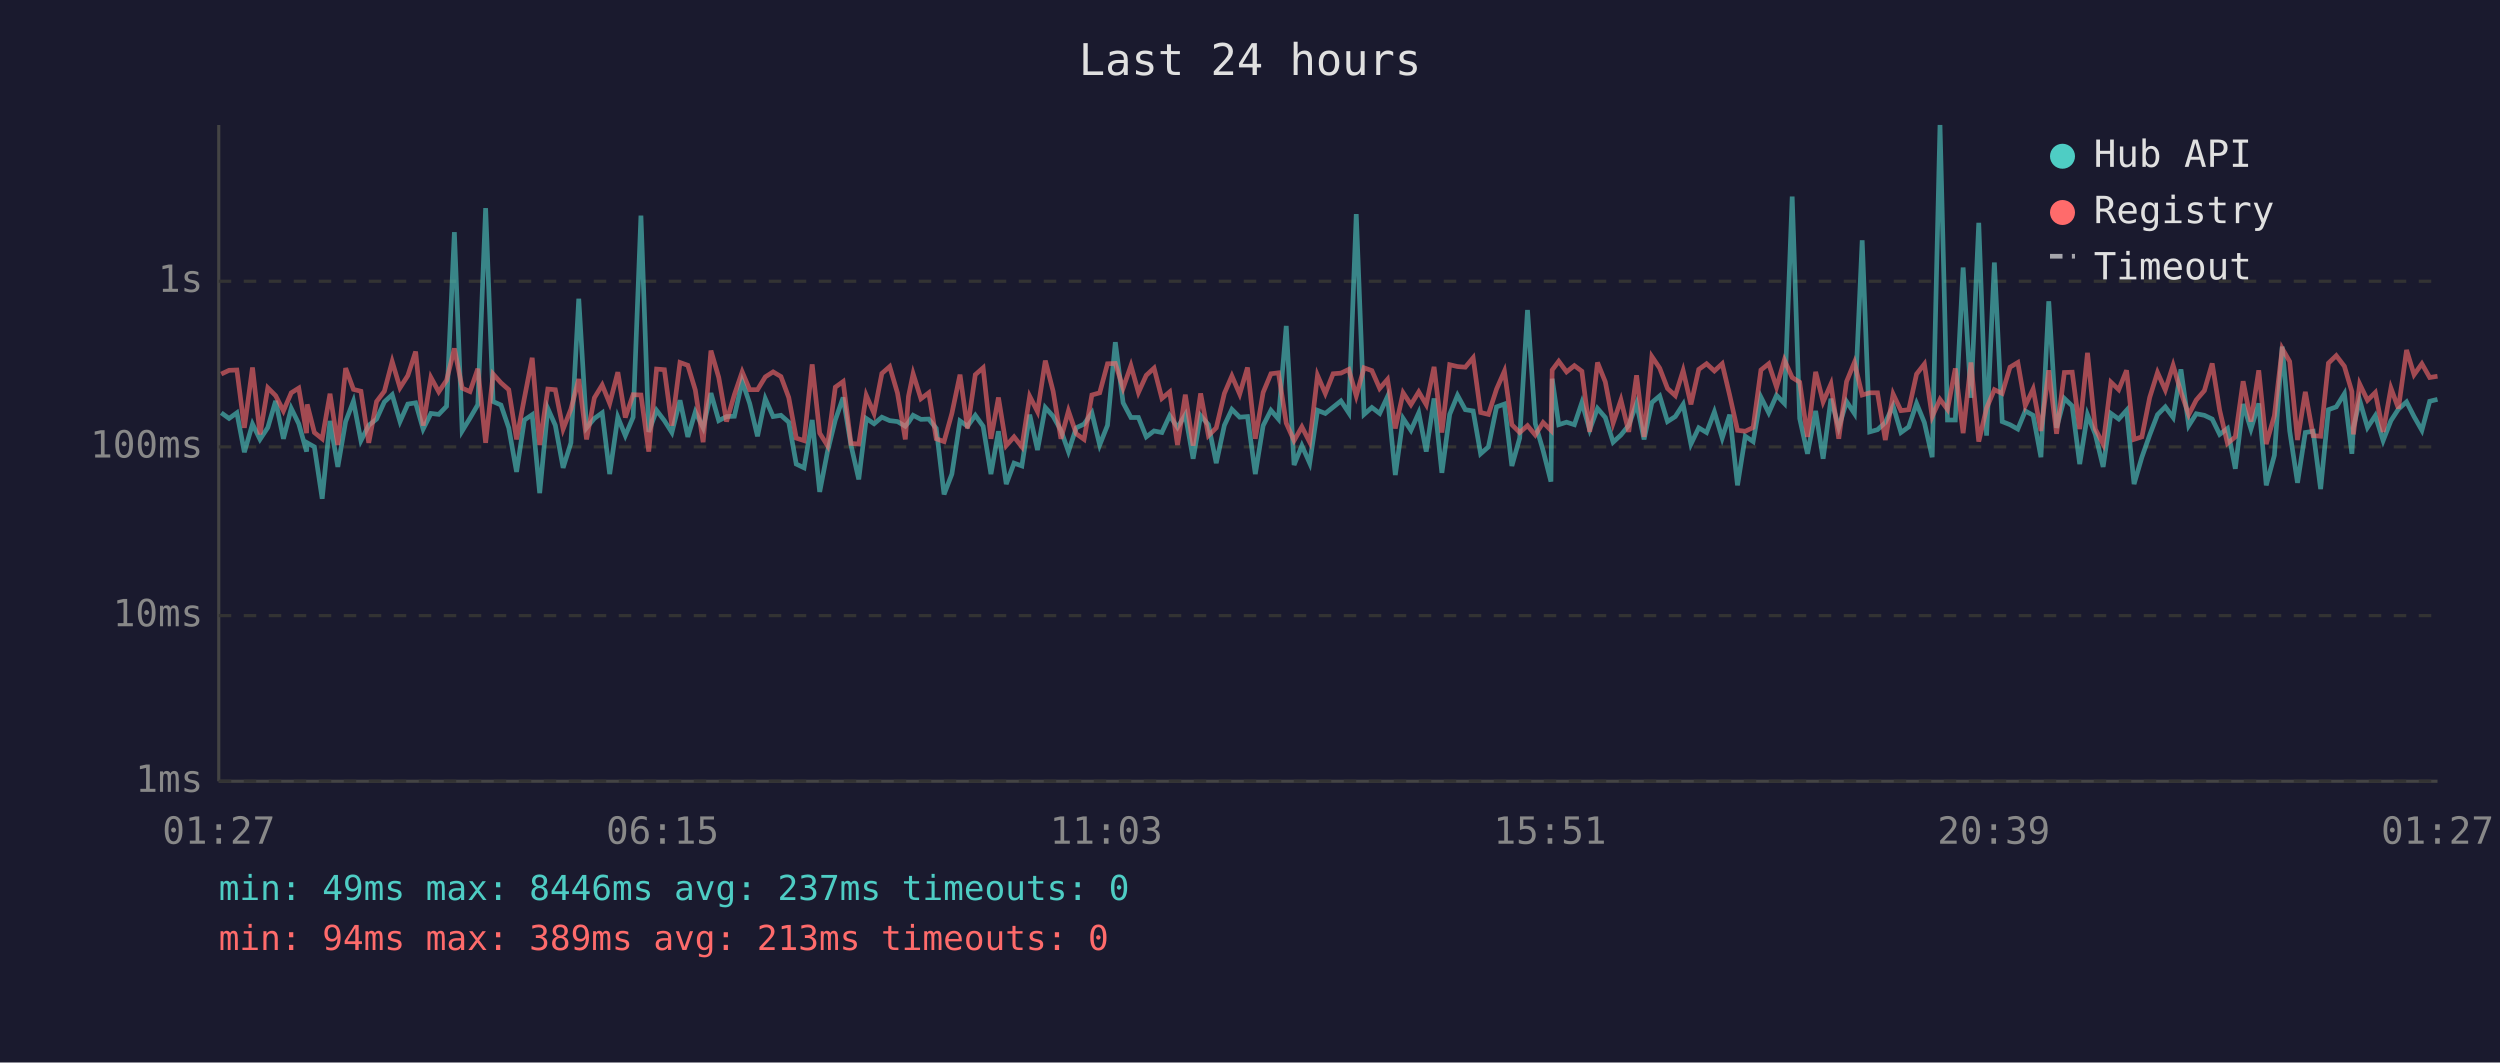
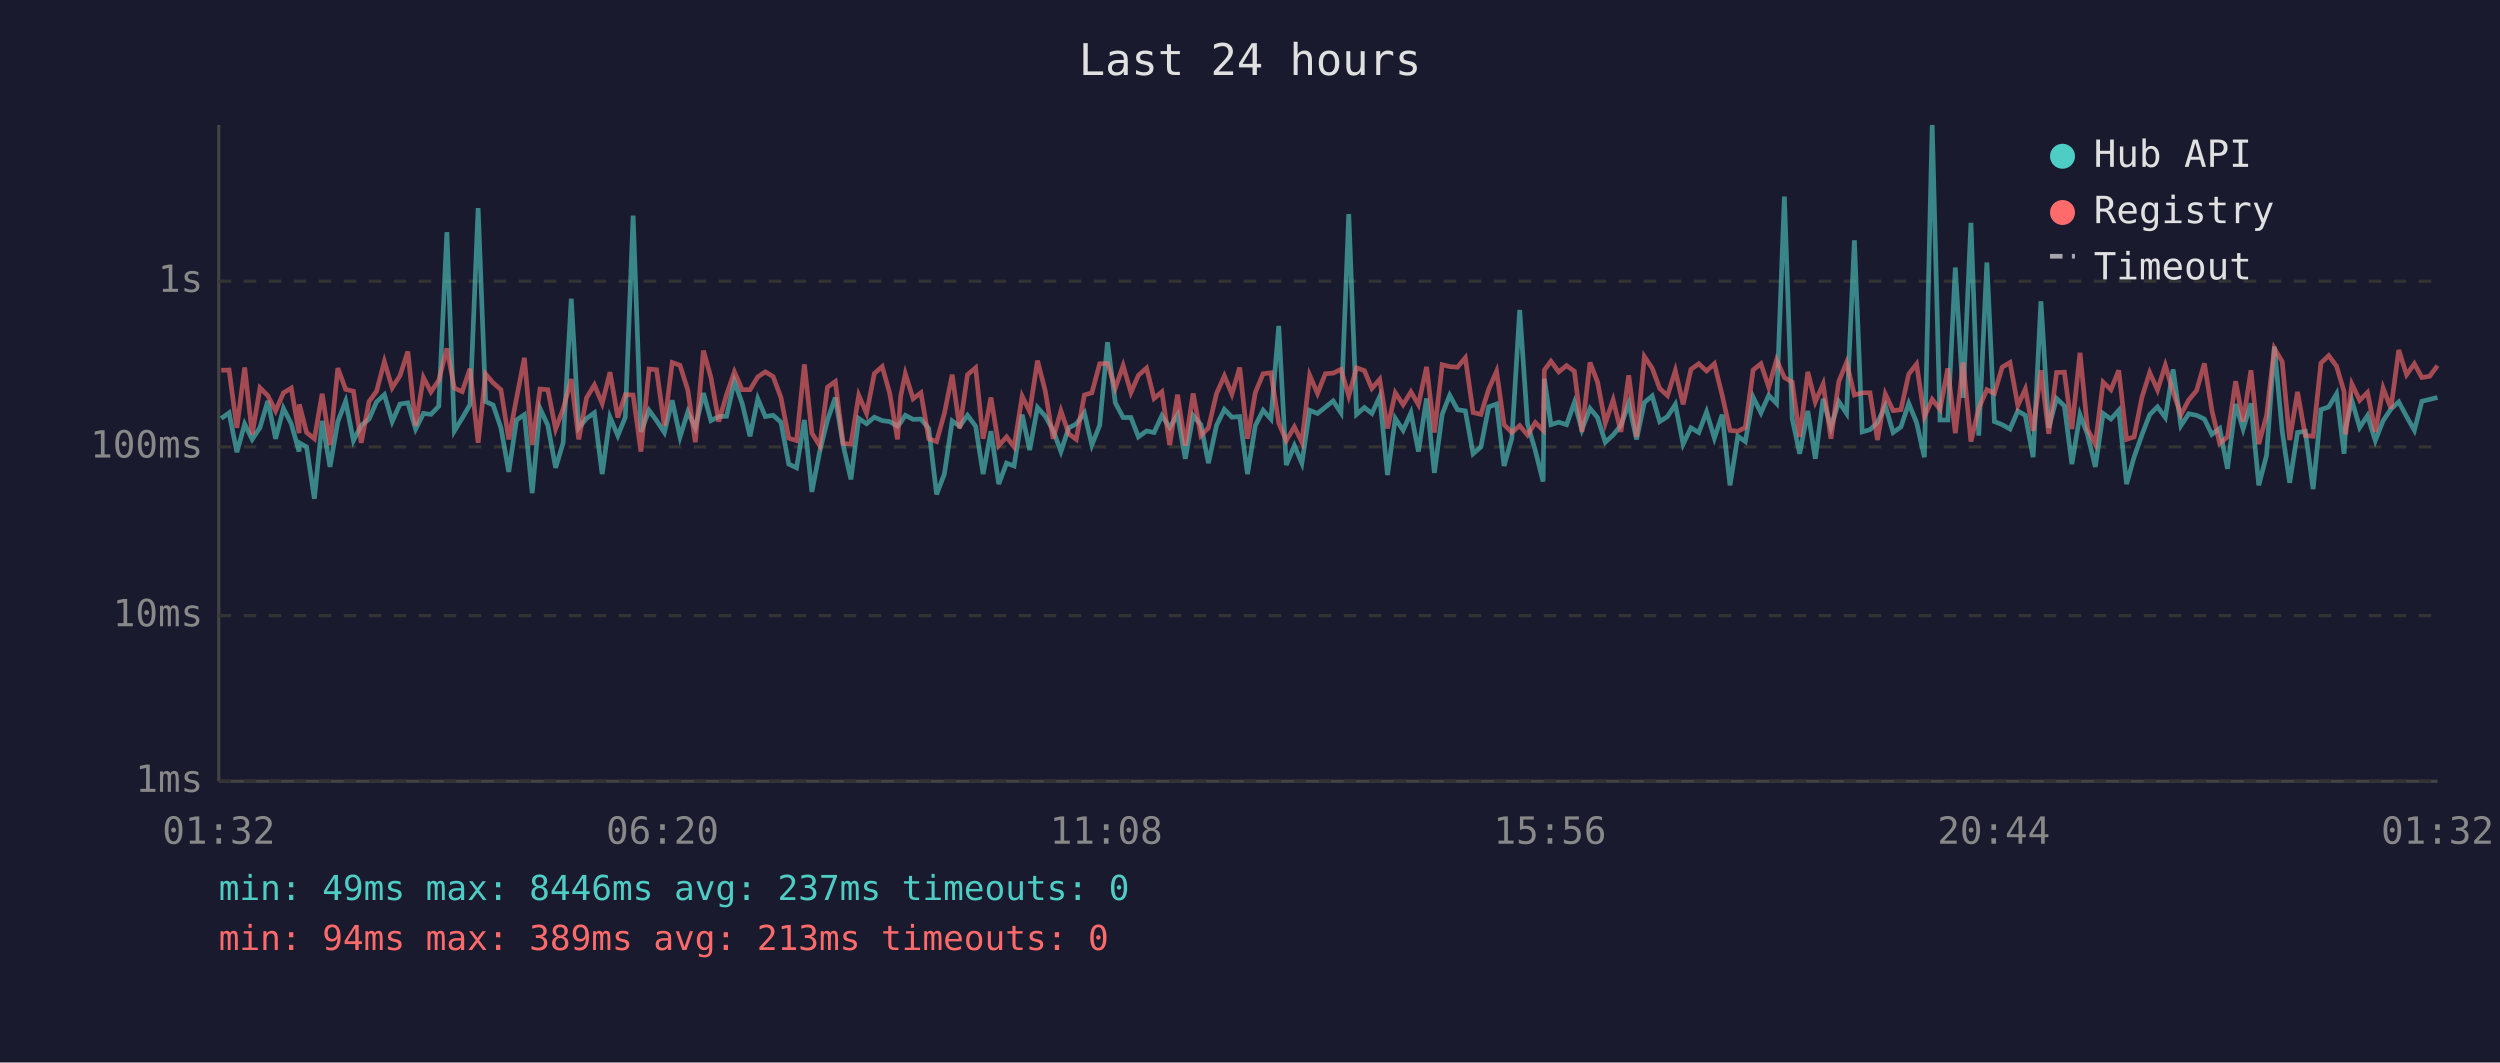
<svg xmlns="http://www.w3.org/2000/svg" viewBox="0 0 800 340" font-family="monospace" font-size="12">
  <rect width="800" height="340" fill="#1a1a2e" />
  <text x="400" y="24" fill="#e0e0e0" font-size="14" text-anchor="middle">Last 24 hours</text>
  <line x1="70" y1="40" x2="70" y2="250" stroke="#444" stroke-width="1" />
  <line x1="70" y1="250" x2="780" y2="250" stroke="#444" stroke-width="1" />
  <line x1="70" y1="250" x2="780" y2="250" stroke="#333" stroke-width="1" stroke-dasharray="4" />
  <text x="65" y="250" fill="#888" text-anchor="end" dominant-baseline="middle">1ms</text>
  <line x1="70" y1="197" x2="780" y2="197" stroke="#333" stroke-width="1" stroke-dasharray="4" />
  <text x="65" y="197" fill="#888" text-anchor="end" dominant-baseline="middle">10ms</text>
  <line x1="70" y1="143" x2="780" y2="143" stroke="#333" stroke-width="1" stroke-dasharray="4" />
  <text x="65" y="143" fill="#888" text-anchor="end" dominant-baseline="middle">100ms</text>
  <line x1="70" y1="90" x2="780" y2="90" stroke="#333" stroke-width="1" stroke-dasharray="4" />
  <text x="65" y="90" fill="#888" text-anchor="end" dominant-baseline="middle">1s</text>
-   <text x="70" y="270" fill="#888" text-anchor="middle">01:27</text>
-   <text x="212" y="270" fill="#888" text-anchor="middle">06:15</text>
-   <text x="354" y="270" fill="#888" text-anchor="middle">11:03</text>
-   <text x="496" y="270" fill="#888" text-anchor="middle">15:51</text>
-   <text x="638" y="270" fill="#888" text-anchor="middle">20:39</text>
-   <text x="780" y="270" fill="#888" text-anchor="middle">01:27</text>
-   <polyline points="70.8,132.1 73.3,133.9 75.8,132.1 78.2,144.7 80.8,135.7 83.2,140.6 85.7,136.8 88.2,128.3 90.7,140.4 93.2,130.7 95.6,135.6 98.1,144.5 98.3,141.7 100.6,143.0 103.1,159.6 105.6,134.7 108.1,149.4 110.6,134.9 113.1,128.4 115.5,141.0 118.0,136.1 120.5,134.1 123.0,128.6 125.5,126.3 128.0,134.9 130.5,129.3 133.0,128.9 135.4,137.3 137.9,132.3 140.4,132.6 142.9,130.0 145.4,74.3 147.9,137.9 150.4,133.8 152.9,129.5 155.4,66.6 157.8,128.5 160.3,129.6 162.8,136.9 165.3,151.0 167.8,134.4 170.3,132.7 172.7,157.8 175.3,130.7 177.7,136.1 180.2,149.7 182.7,141.7 185.2,95.6 187.7,136.9 190.2,133.9 192.7,132.1 195.1,151.7 197.7,133.5 200.1,139.4 202.6,133.5 205.1,69.0 207.6,138.2 210.1,131.3 212.6,134.6 215.0,138.4 217.6,128.1 220.1,139.8 222.5,131.8 225.0,136.9 227.5,125.8 230.0,134.6 232.5,133.3 235.0,133.2 237.5,122.0 239.9,129.1 242.4,139.6 244.9,127.6 247.4,133.3 249.9,132.9 252.4,135.1 254.8,148.5 257.3,149.7 259.9,134.4 262.3,157.4 264.8,144.5 267.3,134.4 269.8,127.2 272.3,142.4 274.8,153.4 277.2,133.9 279.7,135.6 282.2,133.5 284.7,134.6 287.2,134.9 289.7,136.4 290.7,135.2 292.2,132.9 294.7,134.2 297.2,134.1 299.6,137.1 302.1,158.2 304.6,151.7 307.2,134.7 309.6,136.4 312.1,132.9 314.6,136.4 317.1,151.7 319.5,138.0 322.0,154.9 324.5,148.2 327.0,149.1 329.5,132.7 332.0,144.0 334.5,130.4 337.0,133.2 339.5,137.7 341.9,144.5 344.4,136.9 346.9,135.7 349.4,132.1 351.9,142.4 354.4,136.1 356.9,109.5 359.4,128.9 361.9,133.6 364.3,133.6 366.8,139.8 369.3,137.9 371.8,138.4 374.3,133.0 376.8,136.8 379.3,132.7 381.8,146.8 384.2,133.0 386.7,135.9 389.2,148.2 391.8,136.1 394.2,131.0 396.7,133.5 399.2,133.3 401.7,151.7 404.2,136.2 406.7,131.3 409.1,134.1 411.6,104.3 414.1,148.8 416.6,142.6 419.1,148.2 421.6,131.3 424.1,132.3 426.6,130.3 429.1,128.3 431.6,132.1 434.0,68.5 436.5,132.6 439.0,130.4 441.5,132.3 444.0,126.9 446.5,152.0 449.0,133.9 451.5,137.7 454.0,132.1 456.4,144.5 458.9,127.5 461.4,151.3 463.9,132.6 466.4,126.5 468.9,131.1 471.4,131.5 473.8,145.2 476.3,143.0 478.9,130.2 481.4,129.3 483.8,149.1 486.3,140.2 488.8,99.2 491.3,135.6 493.8,144.2 496.3,154.1 496.7,121.2 498.8,135.9 501.3,135.1 503.8,135.9 506.2,128.8 508.7,137.5 511.2,130.7 513.7,133.6 516.2,141.5 518.7,139.2 521.2,136.1 523.7,129.1 526.1,140.6 528.6,128.8 531.1,126.7 533.6,134.9 536.1,133.3 538.6,129.4 541.1,142.1 543.6,136.9 546.1,138.4 548.6,131.8 551.1,140.2 553.5,132.7 556.0,155.3 558.5,139.6 561.0,141.3 563.5,127.1 566.0,132.1 568.5,126.5 571.0,129.1 573.5,62.9 575.9,133.9 578.4,145.2 581.0,131.5 583.4,146.8 585.9,127.6 588.4,136.8 590.9,128.5 593.4,132.3 595.9,76.9 598.3,138.2 600.8,137.5 603.3,135.2 605.8,129.9 608.3,138.4 610.8,136.6 613.3,129.1 615.8,135.2 618.3,146.3 620.8,40.0 623.2,134.4 625.7,134.4 628.2,85.6 630.7,127.3 633.2,71.3 635.7,139.4 638.2,84.0 640.7,134.9 643.2,135.9 645.7,137.3 648.1,131.5 650.6,132.9 653.1,146.3 655.6,96.4 658.1,136.9 660.6,127.5 663.1,129.9 665.5,148.5 668.0,132.7 670.5,139.0 673.0,149.4 675.5,132.3 678.0,134.1 680.5,131.3 682.9,154.9 685.4,146.3 687.9,139.2 690.4,132.7 692.9,130.2 695.4,133.6 697.9,118.2 700.4,136.2 702.8,132.4 705.4,132.9 707.9,134.1 710.3,139.0 712.8,137.1 715.3,150.0 717.8,129.3 720.3,137.3 722.8,129.1 725.2,155.3 727.8,145.7 730.3,110.9 732.7,137.9 735.2,154.5 737.7,138.4 740.2,138.0 742.6,156.5 745.1,131.1 747.6,130.2 750.2,126.0 752.6,145.2 753.1,136.8 755.1,128.1 757.6,136.8 760.1,133.0 762.6,141.0 765.1,134.6 767.5,130.9 770.1,128.6 772.5,133.3 775.0,137.7 777.5,128.4 780.0,127.8" fill="none" stroke="#4ecdc4" stroke-width="1.5" opacity="0.6" />
-   <polyline points="70.8,119.7 73.3,118.5 75.8,118.4 78.2,136.9 80.8,117.6 83.2,139.0 85.7,124.1 88.2,126.6 90.7,131.5 93.2,125.7 95.6,124.2 98.1,138.6 98.3,129.4 100.6,138.4 103.1,140.4 105.6,126.0 108.1,142.4 110.6,117.8 113.1,124.6 115.5,125.2 118.0,141.7 120.5,128.5 123.0,125.2 125.5,115.7 128.0,124.1 130.5,120.2 133.0,112.5 135.4,136.2 137.9,120.8 140.4,125.4 142.9,121.7 145.4,111.5 147.9,124.2 150.4,125.3 152.9,118.0 155.4,141.7 157.8,119.7 160.3,122.5 162.8,124.7 165.3,140.6 167.8,127.4 170.3,114.5 172.7,142.4 175.3,124.5 177.7,124.7 180.2,137.3 182.7,130.9 185.2,121.3 187.7,140.6 190.2,127.3 192.7,123.2 195.1,129.1 197.7,119.1 200.1,133.6 202.6,126.3 205.1,126.4 207.6,144.5 210.1,118.1 212.6,118.3 215.0,136.2 217.6,116.0 220.1,116.9 222.5,124.8 225.0,141.5 227.5,112.2 230.0,120.8 232.5,134.9 235.0,126.3 237.5,119.0 239.9,124.7 242.4,124.7 244.9,120.6 247.4,119.0 249.9,120.5 252.4,127.2 254.8,140.2 257.3,141.0 259.9,116.6 262.3,138.6 264.8,142.6 267.3,123.9 269.8,122.1 272.3,141.9 274.8,142.1 277.2,126.5 279.7,132.3 282.2,119.5 284.7,117.3 287.2,125.8 289.7,140.6 290.7,126.9 292.2,119.6 294.7,127.6 297.2,125.7 299.6,140.4 302.1,141.3 304.6,132.3 307.2,119.9 309.6,137.1 312.1,119.9 314.6,117.7 317.1,140.4 319.5,127.2 322.0,142.6 324.5,139.8 327.0,143.0 329.5,126.8 332.0,131.7 334.5,115.4 337.0,125.2 339.5,140.4 341.9,131.5 344.4,138.8 346.9,140.6 349.4,126.4 351.9,125.7 354.4,116.4 356.9,116.3 359.4,124.2 361.9,117.0 364.3,125.6 366.8,120.1 369.3,117.8 371.8,127.5 374.3,125.4 376.8,142.4 379.3,126.3 381.8,142.6 384.2,125.9 386.7,139.4 389.2,136.9 391.8,125.9 394.2,120.3 396.7,126.1 399.2,117.6 401.7,140.4 404.2,125.6 406.7,119.6 409.1,119.3 411.6,135.4 414.1,141.0 416.6,136.6 419.1,141.5 421.6,120.1 424.1,125.9 426.6,119.6 429.1,119.4 431.6,118.2 434.0,126.7 436.5,117.7 439.0,118.6 441.5,124.3 444.0,121.4 446.5,137.1 449.0,125.7 451.5,129.5 454.0,125.4 456.4,129.5 458.9,117.4 461.4,138.4 463.9,116.7 466.4,117.3 468.9,117.5 471.4,114.5 473.8,132.0 476.3,132.6 478.9,124.5 481.4,118.8 483.8,135.9 486.3,138.4 488.8,136.2 491.3,139.2 493.8,135.2 496.3,137.7 496.7,118.4 498.8,115.6 501.3,119.0 503.8,117.0 506.2,118.8 508.7,138.2 511.2,116.0 513.7,122.2 516.2,135.4 518.7,128.0 521.2,138.2 523.7,120.1 526.1,139.8 528.6,114.1 531.1,117.8 533.6,124.3 536.1,126.6 538.6,118.6 541.1,129.4 543.6,118.2 546.1,116.4 548.6,118.7 551.1,116.4 553.5,126.5 556.0,137.7 558.5,138.0 561.0,136.8 563.5,118.4 566.0,116.4 568.5,123.9 571.0,115.2 573.5,120.8 575.9,122.3 578.4,139.8 581.0,119.0 583.4,128.6 585.9,122.9 588.4,140.4 590.9,122.1 593.4,116.0 595.9,126.4 598.3,125.7 600.8,125.7 603.3,140.8 605.8,126.1 608.3,131.4 610.8,131.1 613.3,119.7 615.8,116.5 618.3,133.3 620.8,127.8 623.2,131.0 625.7,117.9 628.2,138.6 630.7,116.0 633.2,141.3 635.7,130.6 638.2,124.7 640.7,125.9 643.2,117.5 645.7,116.0 648.1,129.8 650.6,124.5 653.1,137.9 655.6,118.5 658.1,138.8 660.6,119.2 663.1,119.1 665.5,137.3 668.0,112.9 670.5,137.3 673.0,142.1 675.5,122.3 678.0,124.7 680.5,118.5 682.9,140.6 685.4,139.8 687.9,127.2 690.4,119.2 692.9,124.8 695.4,116.9 697.9,125.5 700.4,132.7 702.8,128.0 705.4,125.0 707.9,116.3 710.3,131.3 712.8,141.9 715.3,139.8 717.8,122.0 720.3,134.9 722.8,118.5 725.2,142.1 727.8,133.0 730.3,111.5 732.7,115.7 735.2,140.8 737.7,125.4 740.2,139.4 742.6,139.6 745.1,116.2 747.6,113.8 750.2,117.2 752.6,125.3 753.1,139.0 755.1,122.9 757.6,128.1 760.1,125.6 762.6,138.2 765.1,124.2 767.5,130.7 770.1,112.0 772.5,119.9 775.0,116.4 777.5,120.8 780.0,120.4" fill="none" stroke="#ff6b6b" stroke-width="1.5" opacity="0.6" />
+   <text x="70" y="270" fill="#888" text-anchor="middle">01:32</text>
+   <text x="212" y="270" fill="#888" text-anchor="middle">06:20</text>
+   <text x="354" y="270" fill="#888" text-anchor="middle">11:08</text>
+   <text x="496" y="270" fill="#888" text-anchor="middle">15:56</text>
+   <text x="638" y="270" fill="#888" text-anchor="middle">20:44</text>
+   <text x="780" y="270" fill="#888" text-anchor="middle">01:32</text>
+   <polyline points="70.8,133.9 73.3,132.1 75.8,144.7 78.3,135.7 80.7,140.6 83.2,136.8 85.7,128.3 88.2,140.4 90.7,130.7 93.2,135.6 95.7,144.5 95.8,141.7 98.1,143.0 100.6,159.6 103.1,134.7 105.6,149.4 108.1,134.9 110.6,128.4 113.1,141.0 115.6,136.1 118.1,134.1 120.5,128.6 123.0,126.3 125.5,134.9 128.0,129.3 130.5,128.9 133.0,137.3 135.5,132.3 137.9,132.6 140.4,130.0 143.0,74.3 145.4,137.9 147.9,133.8 150.4,129.5 153.0,66.6 155.4,128.5 157.8,129.6 160.3,136.9 162.8,151.0 165.3,134.4 167.8,132.7 170.3,157.8 172.8,130.7 175.3,136.1 177.8,149.7 180.2,141.7 182.8,95.6 185.2,136.9 187.7,133.9 190.2,132.1 192.7,151.7 195.2,133.5 197.7,139.4 200.1,133.5 202.6,69.0 205.1,138.2 207.7,131.3 210.1,134.6 212.6,138.4 215.1,128.1 217.6,139.8 220.1,131.8 222.5,136.9 225.1,125.8 227.5,134.6 230.0,133.3 232.5,133.2 235.0,122.0 237.5,129.1 240.0,139.6 242.5,127.6 244.9,133.3 247.4,132.9 249.9,135.1 252.4,148.5 254.9,149.7 257.4,134.4 259.8,157.4 262.3,144.5 264.8,134.4 267.3,127.2 269.8,142.4 272.3,153.4 274.8,133.9 277.3,135.6 279.8,133.5 282.3,134.6 284.7,134.9 287.2,136.4 288.2,135.2 289.7,132.9 292.2,134.2 294.7,134.1 297.2,137.1 299.7,158.2 302.2,151.7 304.7,134.7 307.1,136.4 309.6,132.9 312.2,136.4 314.6,151.7 317.1,138.0 319.6,154.9 322.1,148.2 324.5,149.1 327.1,132.7 329.5,144.0 332.0,130.4 334.5,133.2 337.0,137.7 339.5,144.5 342.0,136.9 344.4,135.7 347.0,132.1 349.4,142.4 351.9,136.1 354.4,109.5 356.9,128.9 359.4,133.6 361.9,133.6 364.3,139.8 366.9,137.9 369.3,138.4 371.8,133.0 374.3,136.8 376.8,132.7 379.3,146.8 381.8,133.0 384.3,135.9 386.7,148.2 389.3,136.1 391.8,131.0 394.2,133.5 396.7,133.3 399.2,151.7 401.7,136.2 404.2,131.3 406.7,134.1 409.2,104.3 411.6,148.8 414.2,142.6 416.6,148.2 419.1,131.3 421.6,132.3 424.1,130.3 426.6,128.3 429.1,132.1 431.6,68.5 434.1,132.6 436.6,130.4 439.0,132.3 441.5,126.9 444.0,152.0 446.5,133.9 449.0,137.7 451.5,132.1 453.9,144.5 456.5,127.5 459.0,151.3 461.5,132.6 463.9,126.5 466.4,131.1 468.9,131.5 471.4,145.2 473.9,143.0 476.4,130.2 478.9,129.3 481.3,149.1 483.8,140.2 486.3,99.2 488.8,135.6 491.3,144.2 493.8,154.1 494.2,121.2 496.3,135.9 498.8,135.1 501.3,135.9 503.8,128.8 506.2,137.5 508.8,130.7 511.2,133.6 513.7,141.5 516.2,139.2 518.7,136.1 521.2,129.1 523.7,140.6 526.2,128.8 528.7,126.7 531.1,134.9 533.6,133.3 536.1,129.4 538.6,142.1 541.1,136.9 543.6,138.4 546.1,131.8 548.6,140.2 551.1,132.7 553.6,155.3 556.1,139.6 558.5,141.3 561.0,127.1 563.5,132.1 566.0,126.5 568.5,129.1 571.0,62.9 573.5,133.9 575.9,145.2 578.5,131.5 580.9,146.8 583.4,127.6 585.9,136.8 588.4,128.5 590.9,132.3 593.4,76.9 595.9,138.2 598.4,137.5 600.8,135.2 603.3,129.9 605.8,138.4 608.3,136.6 610.8,129.1 613.3,135.2 615.8,146.3 618.3,40.0 620.8,134.4 623.3,134.4 625.7,85.6 628.2,127.3 630.7,71.3 633.2,139.4 635.8,84.0 638.2,134.9 640.7,135.9 643.2,137.3 645.7,131.5 648.1,132.9 650.6,146.3 653.1,96.4 655.6,136.9 658.1,127.5 660.6,129.9 663.0,148.5 665.6,132.7 668.0,139.0 670.5,149.4 673.0,132.3 675.5,134.1 678.0,131.3 680.5,154.9 682.9,146.3 685.4,139.2 687.9,132.7 690.4,130.2 692.9,133.6 695.4,118.2 697.9,136.2 700.4,132.4 702.9,132.9 705.4,134.1 707.8,139.0 710.3,137.1 712.8,150.0 715.4,129.3 717.8,137.3 720.3,129.1 722.8,155.3 725.3,145.7 727.8,110.9 730.3,137.9 732.7,154.5 735.2,138.4 737.7,138.0 740.2,156.5 742.7,131.1 745.2,130.2 747.7,126.0 750.1,145.2 750.6,136.8 752.6,128.1 755.1,136.8 757.6,133.0 760.1,141.0 762.6,134.6 765.1,130.9 767.6,128.6 770.1,133.3 772.6,137.7 775.0,128.4 777.5,127.8 780.0,127.2" fill="none" stroke="#4ecdc4" stroke-width="1.5" opacity="0.6" />
+   <polyline points="70.8,118.5 73.3,118.4 75.8,136.9 78.3,117.6 80.7,139.0 83.2,124.1 85.7,126.6 88.2,131.5 90.7,125.7 93.2,124.2 95.7,138.6 95.8,129.4 98.1,138.4 100.6,140.4 103.1,126.0 105.6,142.4 108.1,117.8 110.6,124.6 113.1,125.2 115.6,141.7 118.1,128.5 120.5,125.2 123.0,115.7 125.5,124.1 128.0,120.2 130.5,112.5 133.0,136.2 135.5,120.8 137.9,125.4 140.4,121.7 143.0,111.5 145.4,124.2 147.9,125.3 150.4,118.0 153.0,141.7 155.4,119.7 157.8,122.5 160.3,124.7 162.8,140.6 165.3,127.4 167.8,114.5 170.3,142.4 172.8,124.5 175.3,124.7 177.8,137.3 180.2,130.9 182.8,121.3 185.2,140.6 187.7,127.3 190.2,123.2 192.7,129.1 195.2,119.1 197.7,133.6 200.1,126.3 202.6,126.4 205.1,144.5 207.7,118.1 210.1,118.3 212.6,136.2 215.1,116.0 217.6,116.9 220.1,124.8 222.5,141.5 225.1,112.2 227.5,120.8 230.0,134.9 232.5,126.3 235.0,119.0 237.5,124.7 240.0,124.7 242.5,120.6 244.9,119.0 247.4,120.5 249.9,127.2 252.4,140.2 254.9,141.0 257.4,116.6 259.8,138.6 262.3,142.6 264.8,123.9 267.3,122.1 269.8,141.9 272.3,142.1 274.8,126.5 277.3,132.3 279.8,119.5 282.3,117.3 284.7,125.8 287.2,140.6 288.2,126.9 289.7,119.6 292.2,127.6 294.7,125.7 297.2,140.4 299.7,141.3 302.2,132.3 304.7,119.9 307.1,137.1 309.6,119.9 312.2,117.7 314.6,140.4 317.1,127.2 319.6,142.6 322.1,139.8 324.5,143.0 327.1,126.8 329.5,131.7 332.0,115.4 334.5,125.2 337.0,140.4 339.5,131.5 342.0,138.8 344.4,140.6 347.0,126.4 349.4,125.7 351.9,116.4 354.4,116.3 356.9,124.2 359.4,117.0 361.9,125.6 364.3,120.1 366.9,117.8 369.3,127.5 371.8,125.4 374.3,142.4 376.8,126.3 379.3,142.6 381.8,125.9 384.3,139.4 386.7,136.9 389.3,125.9 391.8,120.3 394.2,126.1 396.7,117.6 399.2,140.4 401.7,125.6 404.2,119.6 406.7,119.3 409.2,135.4 411.6,141.0 414.2,136.6 416.6,141.5 419.1,120.1 421.6,125.9 424.1,119.6 426.6,119.4 429.1,118.2 431.6,126.7 434.1,117.7 436.6,118.6 439.0,124.3 441.5,121.4 444.0,137.1 446.5,125.7 449.0,129.5 451.5,125.4 453.9,129.5 456.5,117.4 459.0,138.4 461.5,116.7 463.9,117.3 466.4,117.5 468.9,114.5 471.4,132.0 473.9,132.6 476.4,124.5 478.9,118.8 481.3,135.9 483.8,138.4 486.3,136.2 488.8,139.2 491.3,135.2 493.8,137.7 494.2,118.4 496.3,115.6 498.8,119.0 501.3,117.0 503.8,118.8 506.2,138.2 508.8,116.0 511.2,122.2 513.7,135.4 516.2,128.0 518.7,138.2 521.2,120.1 523.7,139.8 526.2,114.1 528.7,117.8 531.1,124.3 533.6,126.6 536.1,118.6 538.6,129.4 541.1,118.2 543.6,116.4 546.1,118.7 548.6,116.4 551.1,126.5 553.6,137.7 556.1,138.0 558.5,136.8 561.0,118.4 563.5,116.4 566.0,123.9 568.5,115.2 571.0,120.8 573.5,122.3 575.9,139.8 578.5,119.0 580.9,128.6 583.4,122.9 585.9,140.4 588.4,122.1 590.9,116.0 593.4,126.4 595.9,125.7 598.4,125.7 600.8,140.8 603.3,126.1 605.8,131.4 608.3,131.1 610.8,119.7 613.3,116.5 615.8,133.3 618.3,127.8 620.8,131.0 623.3,117.9 625.7,138.6 628.2,116.0 630.7,141.3 633.2,130.6 635.8,124.7 638.2,125.9 640.7,117.5 643.2,116.0 645.7,129.8 648.1,124.5 650.6,137.9 653.1,118.5 655.6,138.8 658.1,119.2 660.6,119.1 663.0,137.3 665.6,112.9 668.0,137.3 670.5,142.1 673.0,122.3 675.5,124.7 678.0,118.5 680.5,140.6 682.9,139.8 685.4,127.2 687.9,119.2 690.4,124.8 692.9,116.9 695.4,125.5 697.9,132.7 700.4,128.0 702.9,125.0 705.4,116.3 707.8,131.3 710.3,141.9 712.8,139.8 715.4,122.0 717.8,134.9 720.3,118.5 722.8,142.1 725.3,133.0 727.8,111.5 730.3,115.7 732.7,140.8 735.2,125.4 737.7,139.4 740.2,139.6 742.7,116.2 745.2,113.8 747.7,117.2 750.1,125.3 750.6,139.0 752.6,122.9 755.1,128.1 757.6,125.6 760.1,138.2 762.6,124.2 765.1,130.7 767.6,112.0 770.1,119.9 772.6,116.4 775.0,120.8 777.5,120.4 780.0,117.0" fill="none" stroke="#ff6b6b" stroke-width="1.5" opacity="0.6" />
  <circle cx="660" cy="50" r="4" fill="#4ecdc4" />
  <text x="670" y="50" fill="#e0e0e0" dominant-baseline="middle">Hub API</text>
  <circle cx="660" cy="68" r="4" fill="#ff6b6b" />
  <text x="670" y="68" fill="#e0e0e0" dominant-baseline="middle">Registry</text>
  <line x1="656" y1="82" x2="664" y2="82" stroke="#e0e0e0" stroke-width="1.5" stroke-dasharray="4,3" opacity="0.7" />
  <text x="670" y="86" fill="#e0e0e0" dominant-baseline="middle">Timeout</text>
  <text x="70" y="288" fill="#4ecdc4" font-size="11">min: 49ms  max: 8446ms  avg: 237ms  timeouts: 0</text>
  <text x="70" y="304" fill="#ff6b6b" font-size="11">min: 94ms  max: 389ms  avg: 213ms  timeouts: 0</text>
</svg>
